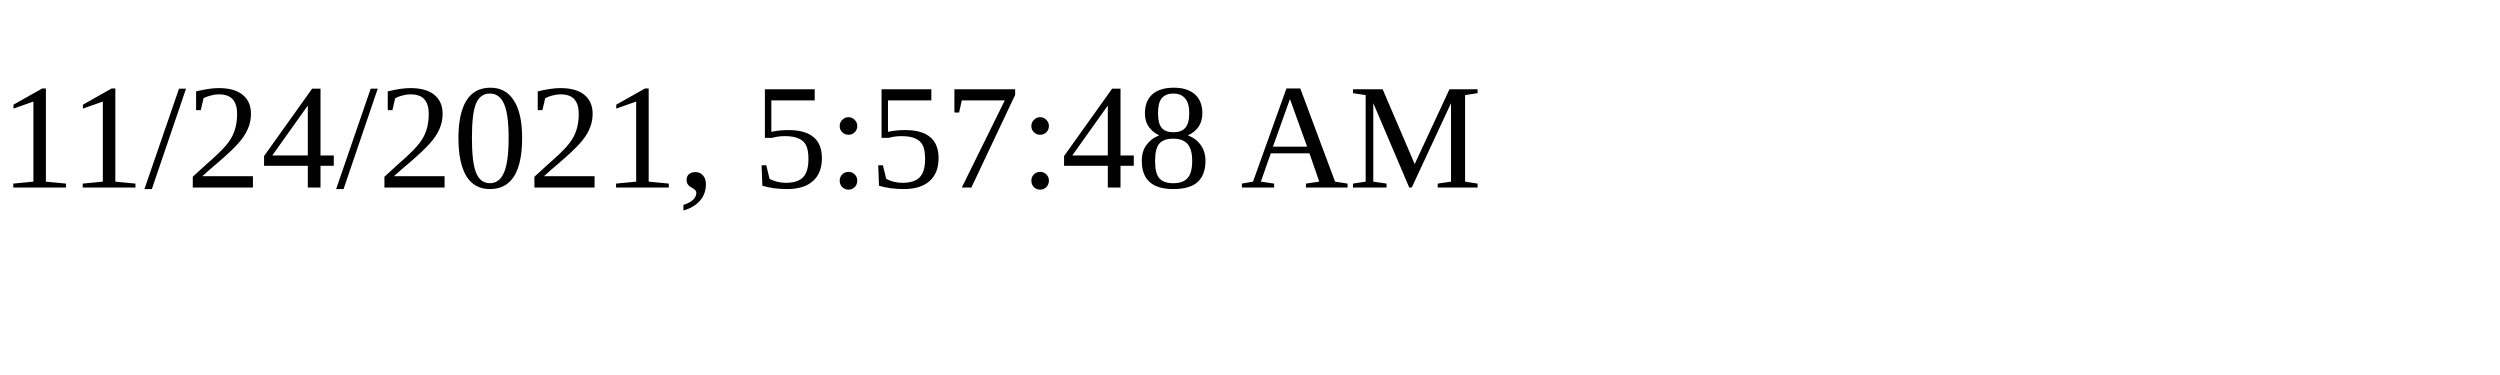
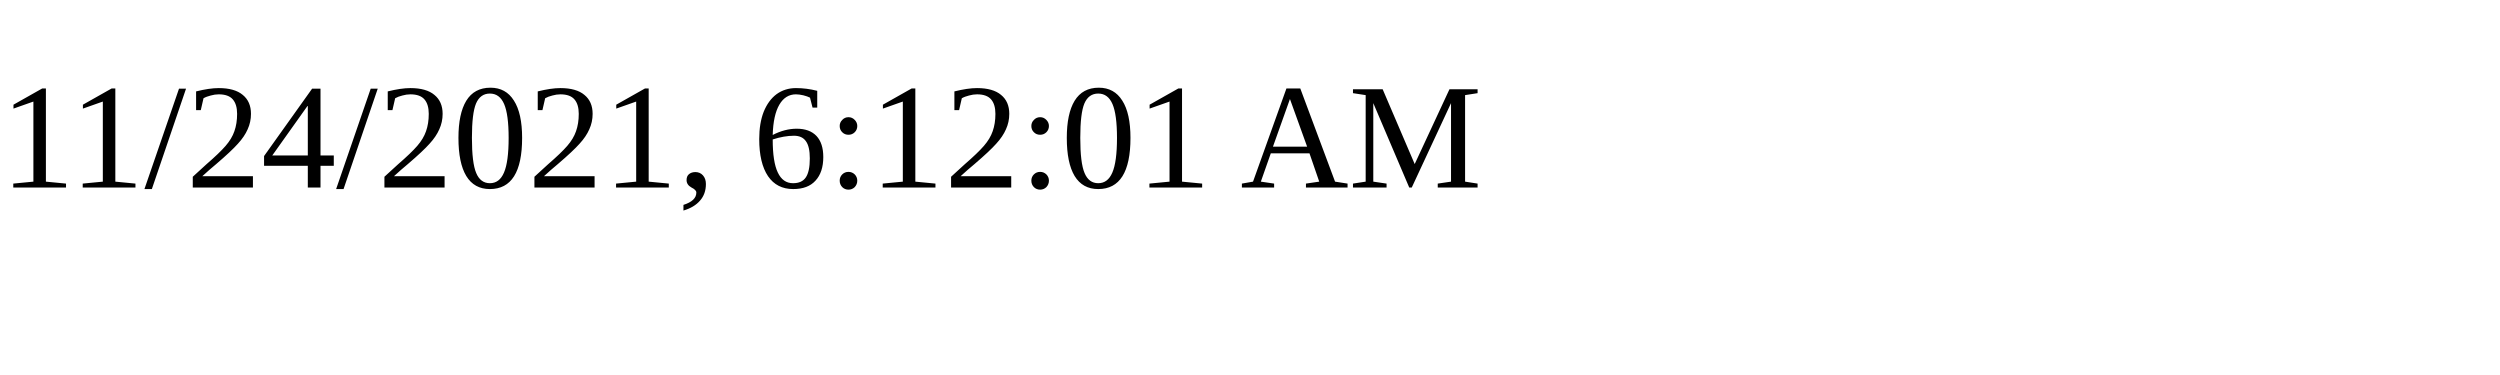
<svg xmlns="http://www.w3.org/2000/svg" height="30" width="200">
-   <text x="0" y="15">11/24/2021, 5:57:48 AM</text>
+   <text x="0" y="15">11/24/2021, 6:12:01 AM</text>
</svg>
